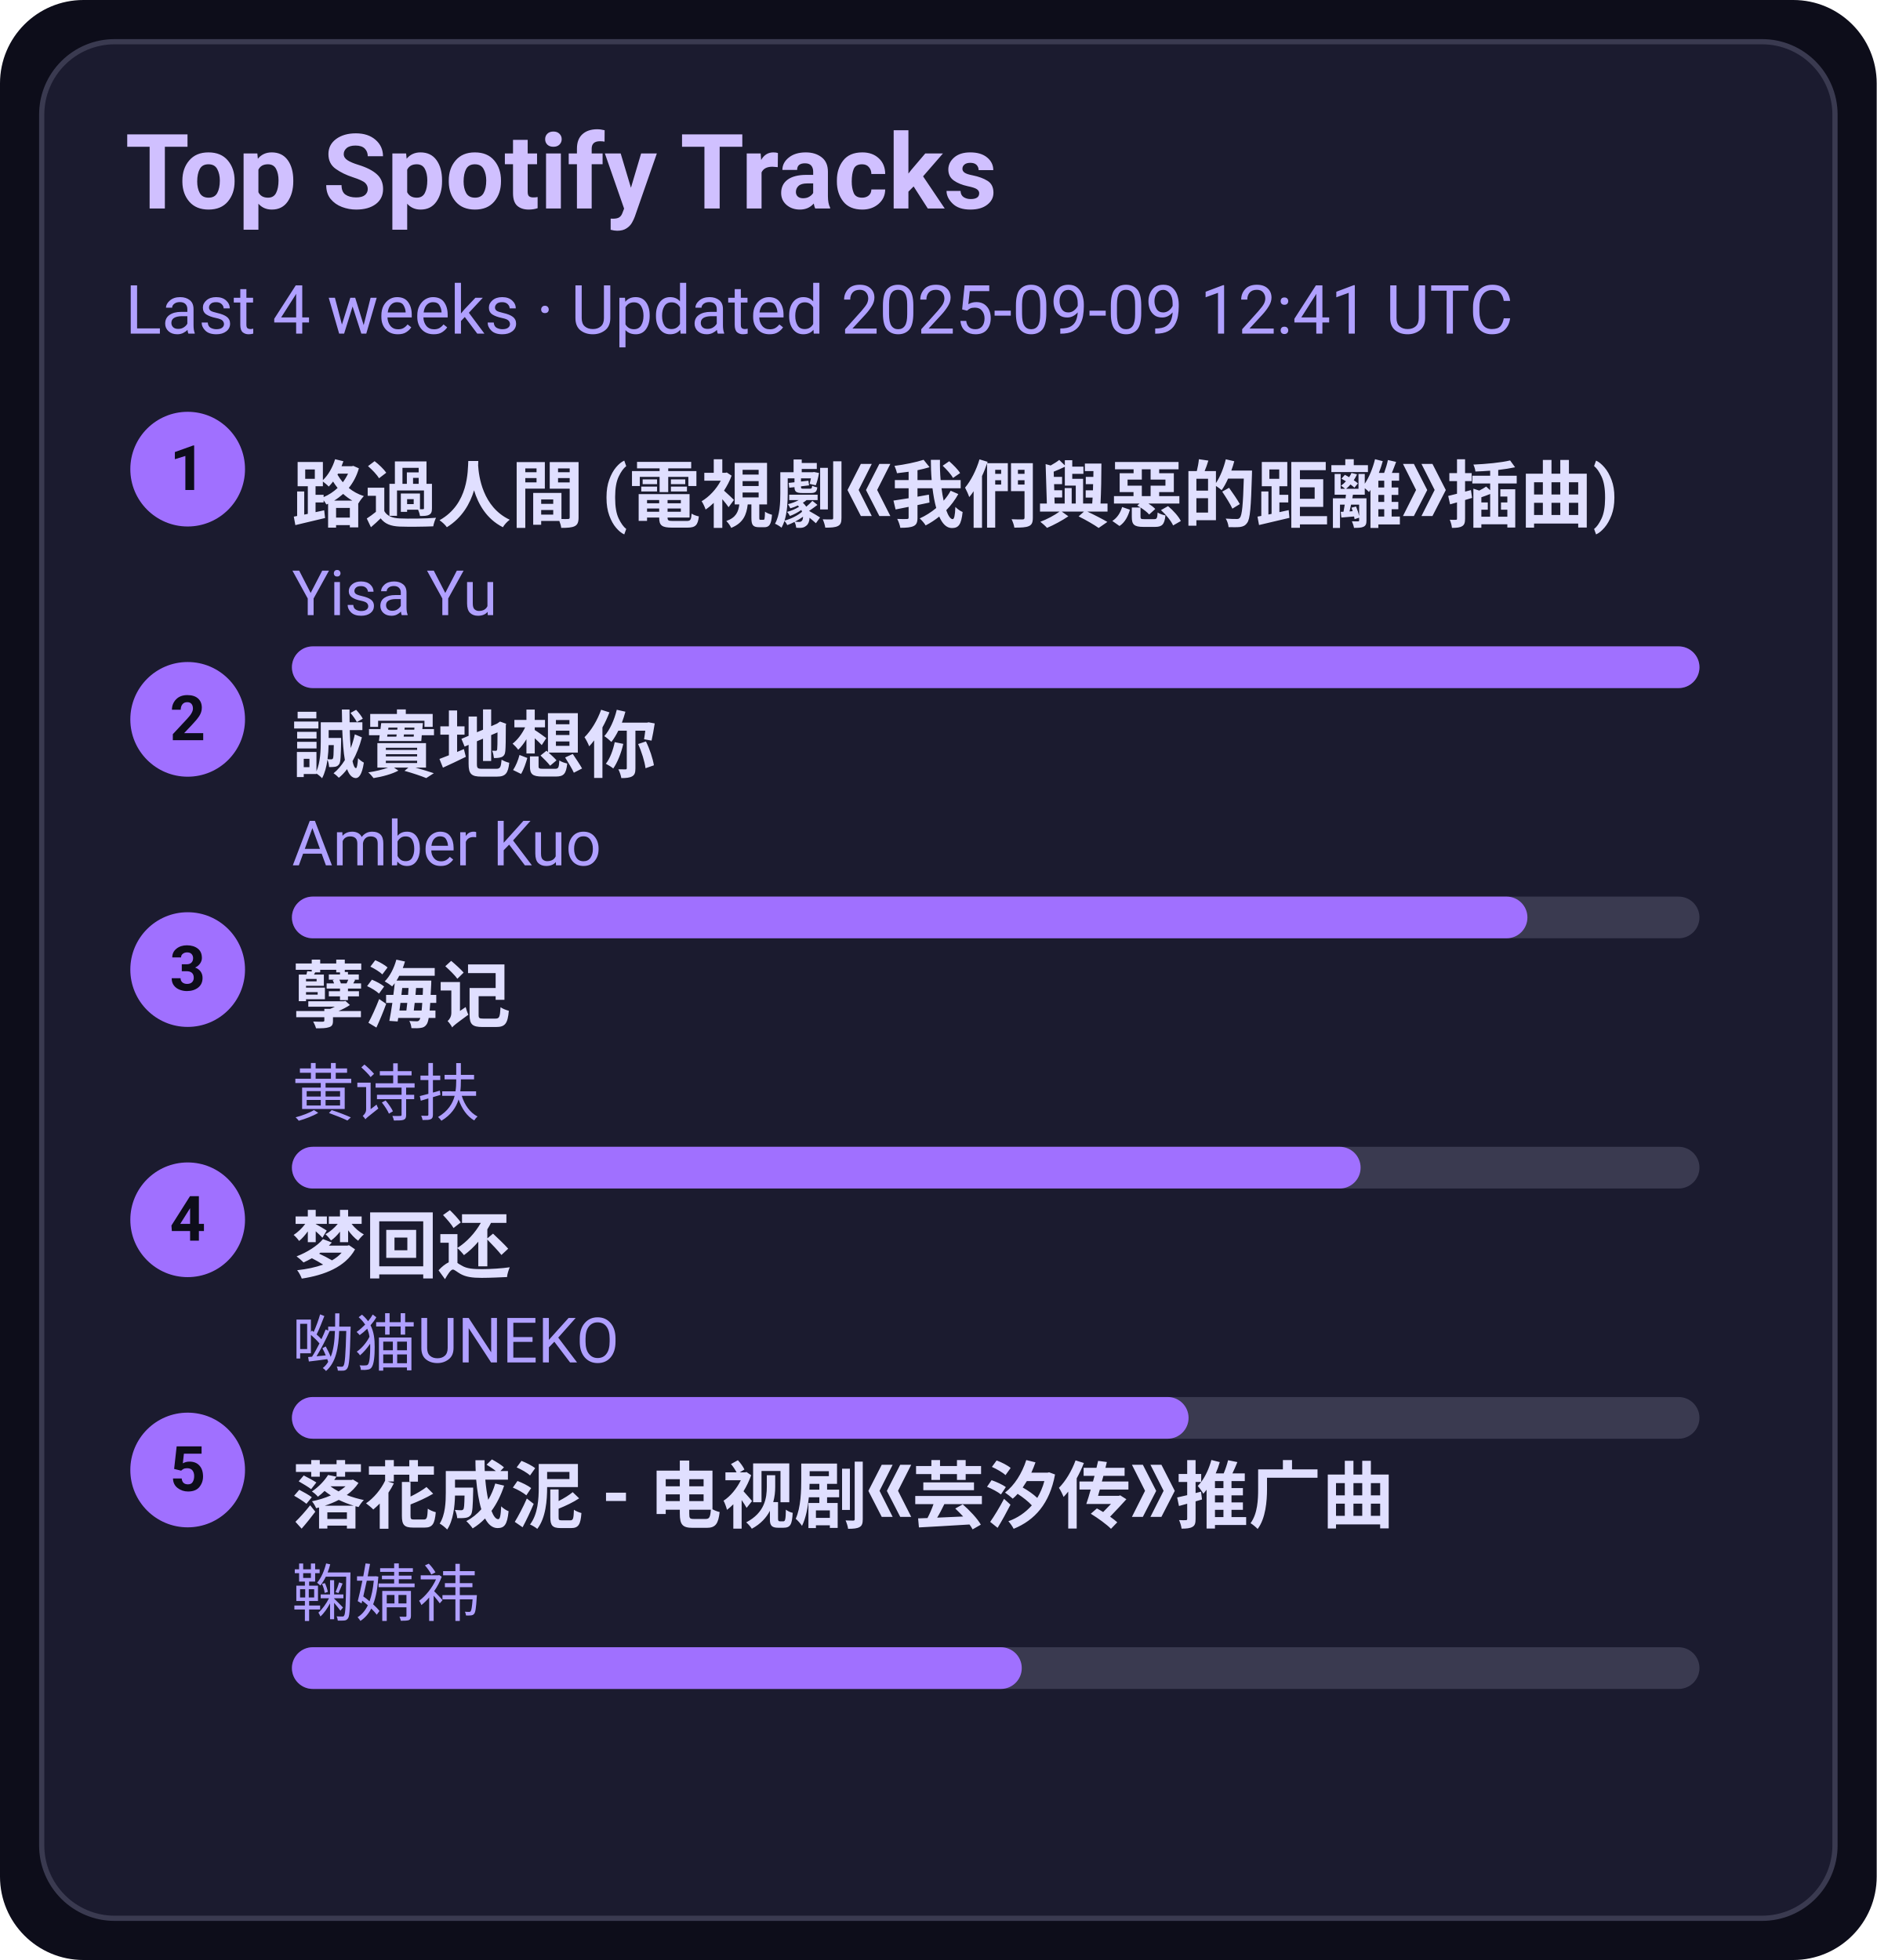
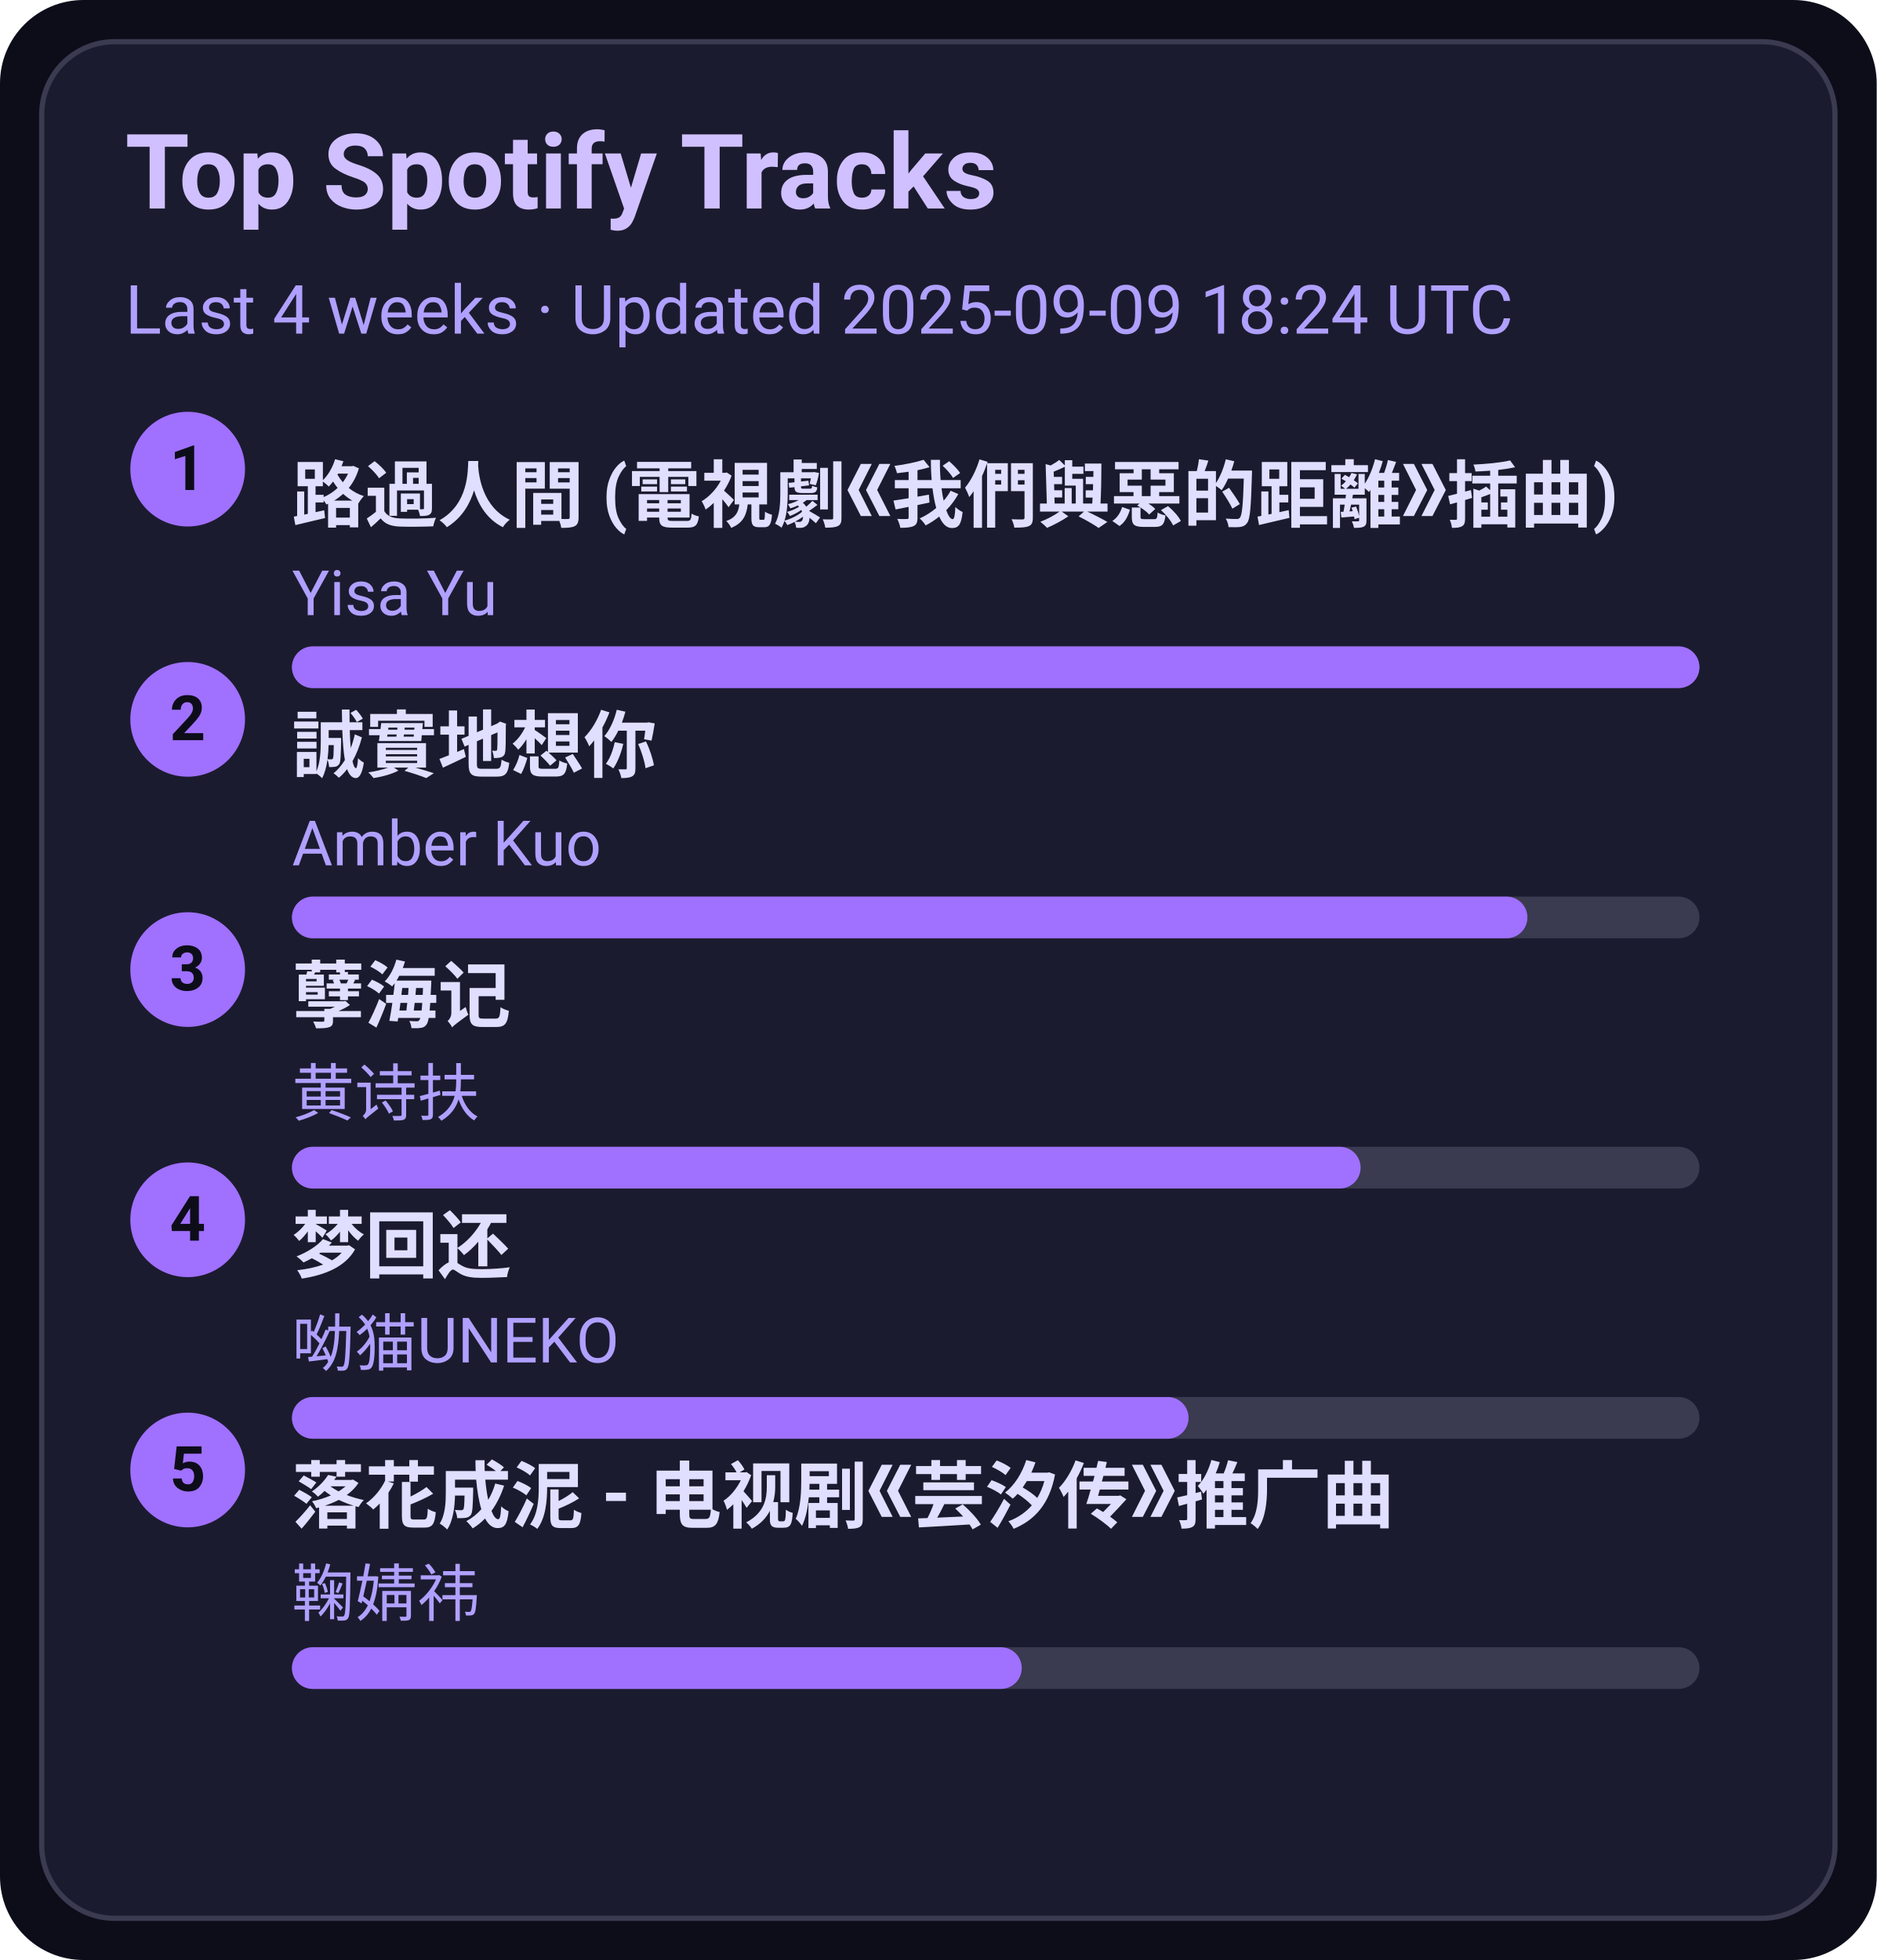
<svg xmlns="http://www.w3.org/2000/svg" width="360" height="376" viewBox="0 0 360 376">
  <style>text{font-family:-apple-system,BlinkMacSystemFont,Segoe UI,Roboto,Ubuntu,Helvetica Neue,Arial,Noto Sans,sans-serif}</style>
  <rect width="360" height="376" rx="16" fill="#0d0d1a" />
  <rect x="8" y="8" width="344" height="360" rx="14" fill="#1b1b2f" stroke="#3a3a50" />
  <text x="24" y="40" font-size="20" fill="#d0c0ff" font-weight="600">Top Spotify Tracks</text>
-   <text x="24" y="64" font-size="13" fill="#b0a0ff">Last 4 weeks · Updated 2025-09-09 12:41 UTC</text>
+   <text x="24" y="64" font-size="13" fill="#b0a0ff">Last 4 weeks · Updated 2025-09-09 18:24 UTC</text>
  <circle cx="36" cy="90" r="11" fill="#a070ff" />
  <text x="36" y="94" text-anchor="middle" font-size="12" fill="#0d0d1a" font-weight="700">1</text>
  <a href="https://open.spotify.com/track/1ZSleGniKMWNrWvK5cGALO" target="_blank" rel="noopener noreferrer">
    <text x="56" y="100" font-size="14" fill="#e0dfff" font-weight="600">路過人間 (電視劇《我們與惡的距離》插曲)</text>
  </a>
  <text x="56" y="118" font-size="12" fill="#b0a0ff">Yisa Yu</text>
  <rect x="56" y="124" width="270" height="8" rx="4" fill="#3a3a50" />
  <rect x="56" y="124" width="270" height="8" rx="4" fill="#a070ff" />
  <circle cx="36" cy="138" r="11" fill="#a070ff" />
  <text x="36" y="142" text-anchor="middle" font-size="12" fill="#0d0d1a" font-weight="700">2</text>
  <a href="https://open.spotify.com/track/1SPZzj8QzOwZoAGKXMGLGJ" target="_blank" rel="noopener noreferrer">
    <text x="56" y="148" font-size="14" fill="#e0dfff" font-weight="600">誠實地想你</text>
  </a>
  <text x="56" y="166" font-size="12" fill="#b0a0ff">Amber Kuo</text>
  <rect x="56" y="172" width="270" height="8" rx="4" fill="#3a3a50" />
  <rect x="56" y="172" width="237" height="8" rx="4" fill="#a070ff" />
  <circle cx="36" cy="186" r="11" fill="#a070ff" />
  <text x="36" y="190" text-anchor="middle" font-size="12" fill="#0d0d1a" font-weight="700">3</text>
  <a href="https://open.spotify.com/track/3eIovUMhirNN6btJbpzNqD" target="_blank" rel="noopener noreferrer">
    <text x="56" y="196" font-size="14" fill="#e0dfff" font-weight="600">孽海记</text>
  </a>
  <text x="56" y="214" font-size="12" fill="#b0a0ff">黄诗扶</text>
  <rect x="56" y="220" width="270" height="8" rx="4" fill="#3a3a50" />
  <rect x="56" y="220" width="205" height="8" rx="4" fill="#a070ff" />
  <circle cx="36" cy="234" r="11" fill="#a070ff" />
  <text x="36" y="238" text-anchor="middle" font-size="12" fill="#0d0d1a" font-weight="700">4</text>
  <a href="https://open.spotify.com/track/6jTK3YxlFysC8g0Ye9tbPK" target="_blank" rel="noopener noreferrer">
    <text x="56" y="244" font-size="14" fill="#e0dfff" font-weight="600">梦回还</text>
  </a>
  <text x="56" y="262" font-size="12" fill="#b0a0ff">呦猫UNEKO</text>
  <rect x="56" y="268" width="270" height="8" rx="4" fill="#3a3a50" />
  <rect x="56" y="268" width="172" height="8" rx="4" fill="#a070ff" />
  <circle cx="36" cy="282" r="11" fill="#a070ff" />
  <text x="36" y="286" text-anchor="middle" font-size="12" fill="#0d0d1a" font-weight="700">5</text>
  <a href="https://open.spotify.com/track/3kOZsJz3crGIWWHeoCNa0O" target="_blank" rel="noopener noreferrer">
    <text x="56" y="292" font-size="14" fill="#e0dfff" font-weight="600">落花成泥 - 电视剧《芸汐传》推广曲</text>
  </a>
  <text x="56" y="310" font-size="12" fill="#b0a0ff">鞠婧祎</text>
  <rect x="56" y="316" width="270" height="8" rx="4" fill="#3a3a50" />
  <rect x="56" y="316" width="140" height="8" rx="4" fill="#a070ff" />
</svg>
